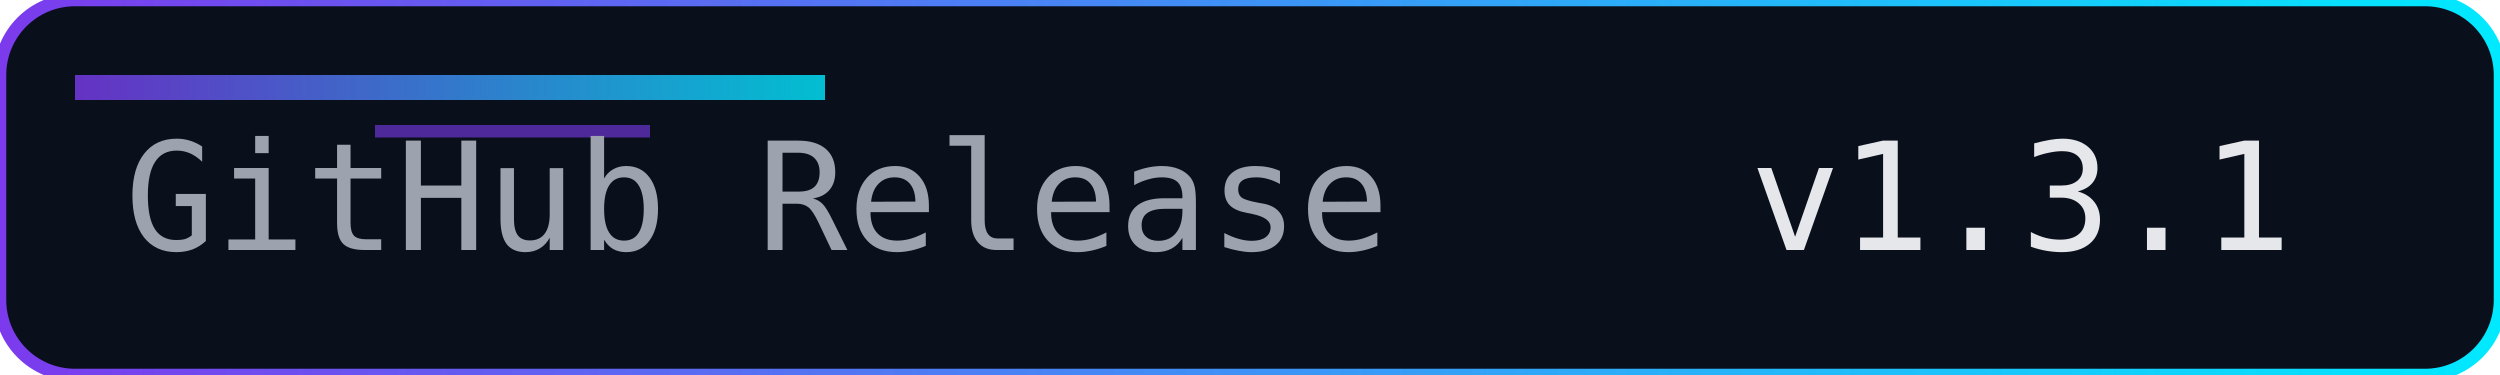
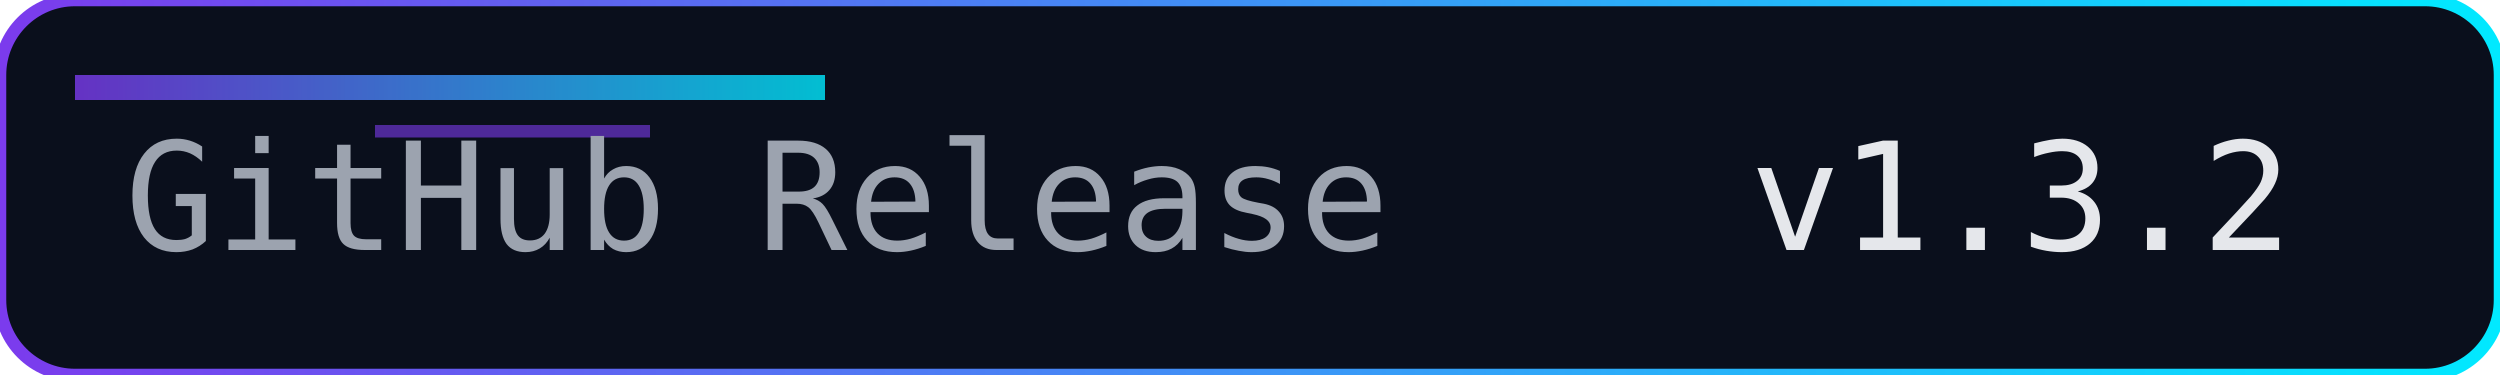
<svg xmlns="http://www.w3.org/2000/svg" width="200" height="30" role="img" aria-label="Release">
  <defs>
    <linearGradient id="accent" x1="0" y1="0" x2="1" y2="0">
      <stop offset="0%" stop-color="#7c3aed" />
      <stop offset="100%" stop-color="#00eaff" />
    </linearGradient>
  </defs>
  <rect width="200" height="30" rx="6" fill="#0a0f1c" />
  <rect width="200" height="30" rx="6" fill="none" stroke="url(#accent)" stroke-width="1" />
  <rect x="6" y="6" width="60" height="2" fill="url(#accent)" opacity="0.8" />
  <rect x="30" y="10" width="22" height="1" fill="#7c3aed" opacity="0.6" />
  <g font-family="Consolas, Menlo, monospace" font-size="12">
    <text x="10" y="20" fill="#9ca3af">GitHub Release</text>
-     <text x="140" y="20" fill="#e5e7eb">v1.3.1</text>
+     <text x="140" y="20" fill="#e5e7eb">v1.3.2</text>
  </g>
</svg>
